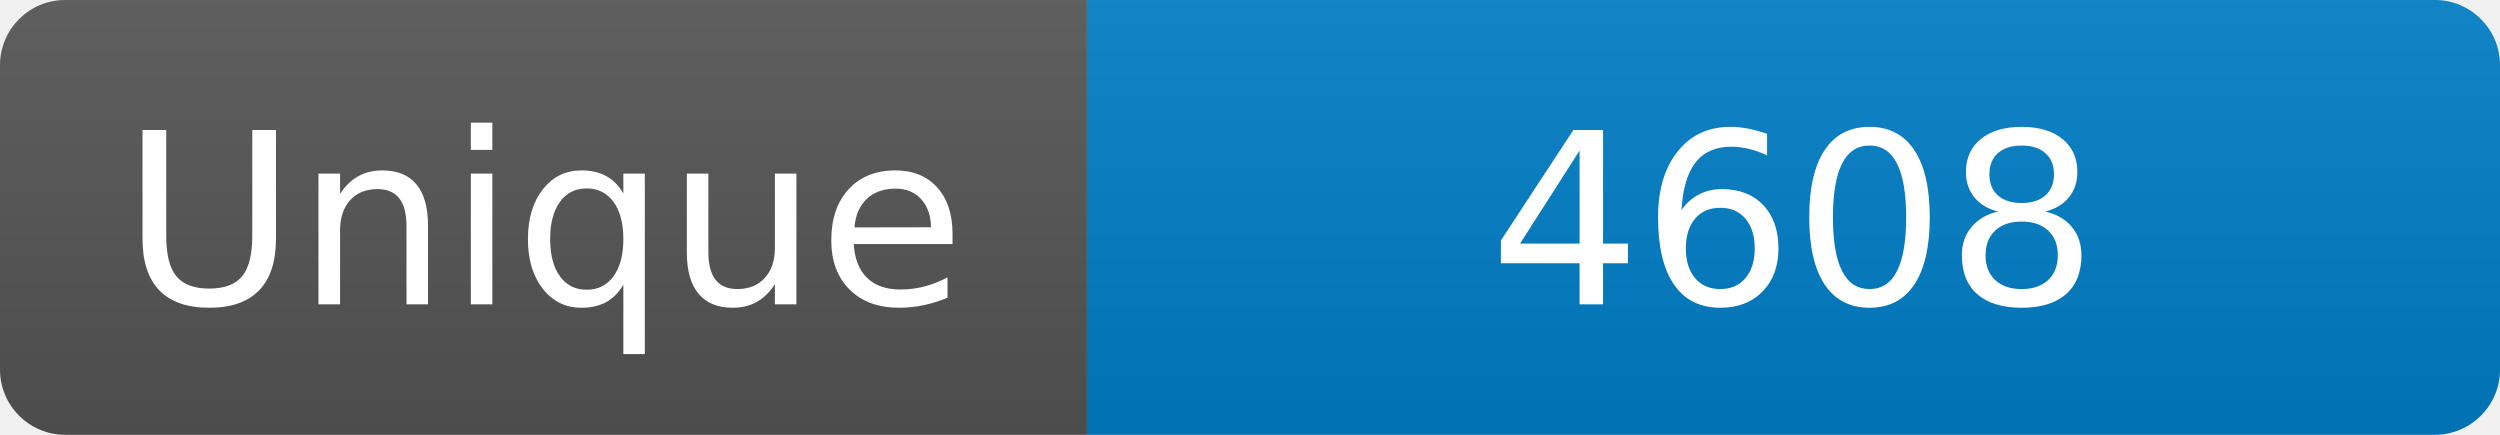
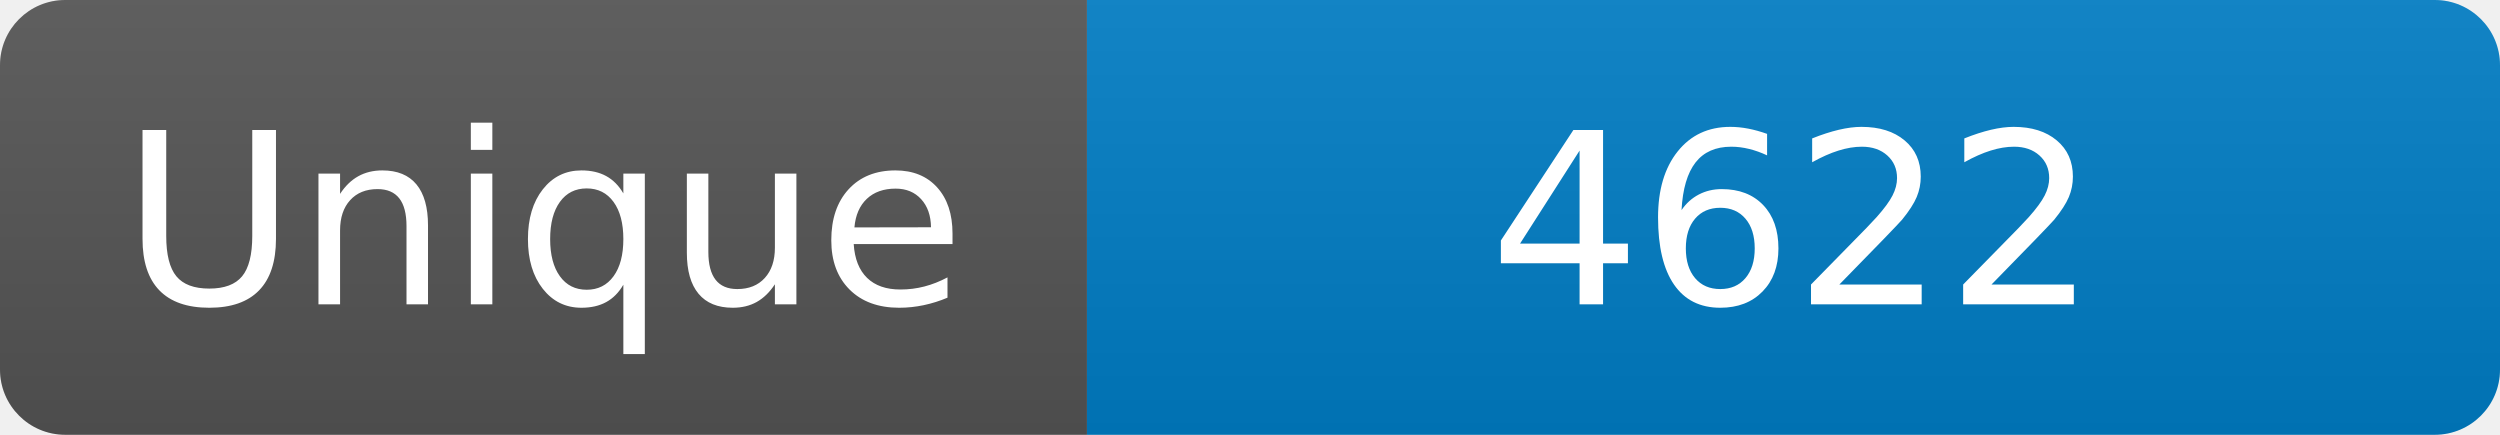
<svg xmlns="http://www.w3.org/2000/svg" width="115" height="20" role="img" aria-label="Maintained?: yes">
  <linearGradient id="s" x2="0" y2="100%">
    <stop offset="0" stop-color="#bbb" stop-opacity=".1" />
    <stop offset="1" stop-opacity=".1" />
  </linearGradient>
  <clipPath id="r">
    <rect width="115" height="20" rx="3" fill="#fff" />
  </clipPath>
  <g clip-path="url(#r)">
    <rect width="50" height="20" fill="#555" />
    <rect x="50" width="160" height="20" fill="#007ec6" />
    <rect width="115" height="20" fill="url(#s)" />
  </g>
  <g fill="#fff" text-anchor="middle" font-family="Verdana,Geneva,DejaVu Sans,sans-serif" font-size="110">
    <text x="250" y="140" transform="scale(.1)" fill="#fff">Unique</text>
-     <text x="825" y="140" transform="scale(.1)" fill="#fff">4608</text>
+     <text x="825" y="140" transform="scale(.1)" fill="#fff">4622</text>
  </g>
</svg>
